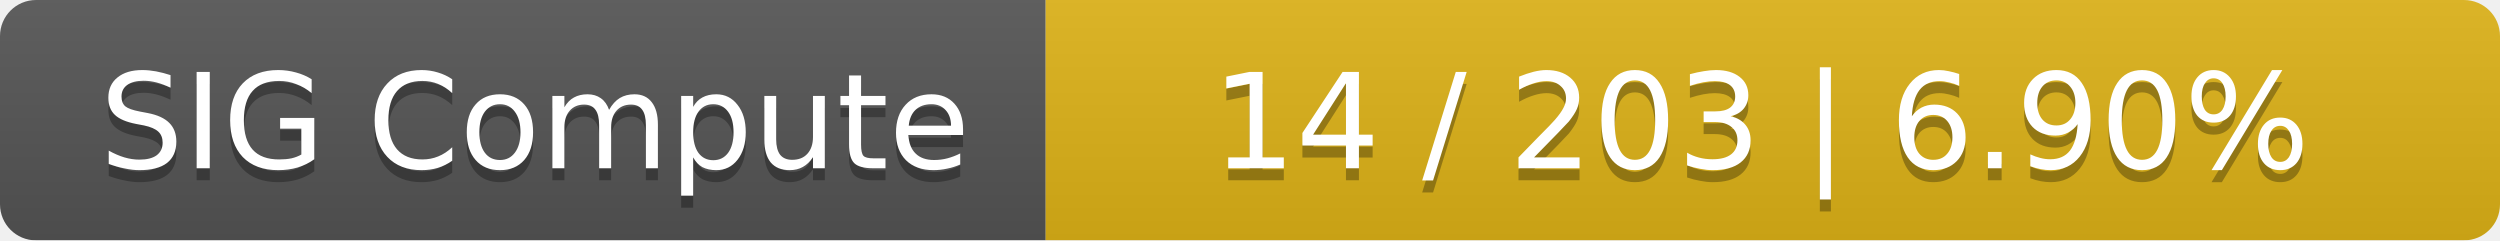
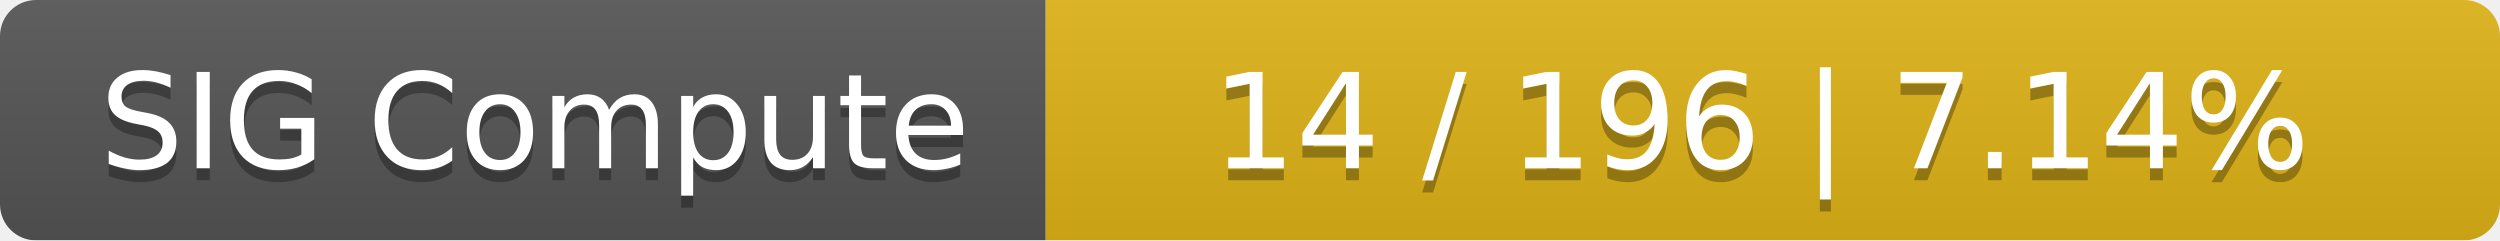
<svg xmlns="http://www.w3.org/2000/svg" width="208" height="20">
  <linearGradient id="smooth" x2="0" y2="100%">
    <stop offset="0" stop-color="#bbb" stop-opacity=".1" />
    <stop offset="1" stop-opacity=".1" />
  </linearGradient>
  <mask id="round">
    <rect width="208" height="20" rx="3" fill="#fff" />
  </mask>
  <g mask="url(#round)">
    <rect width="87" height="20" fill="#555" />
    <rect x="87" width="121" height="20" fill="#dfb317" />
    <rect width="208" height="20" fill="url(#smooth)" />
  </g>
  <g fill="#fff" text-anchor="middle" font-family="DejaVu Sans,Verdana,Geneva,sans-serif" font-size="11">
    <text x="44.5" y="15" fill="#010101" fill-opacity=".3">SIG Compute</text>
    <text x="44.5" y="14">SIG Compute</text>
-     <text x="146.5" y="15" fill="#010101" fill-opacity=".3">14 / 203    |    6.90%</text>
-     <text x="146.5" y="14">14 / 203    |    6.90%</text>
+     <text x="146.5" y="15" fill="#010101" fill-opacity=".3">14 / 196    |    7.14%</text>
+     <text x="146.5" y="14">14 / 196    |    7.14%</text>
  </g>
</svg>
